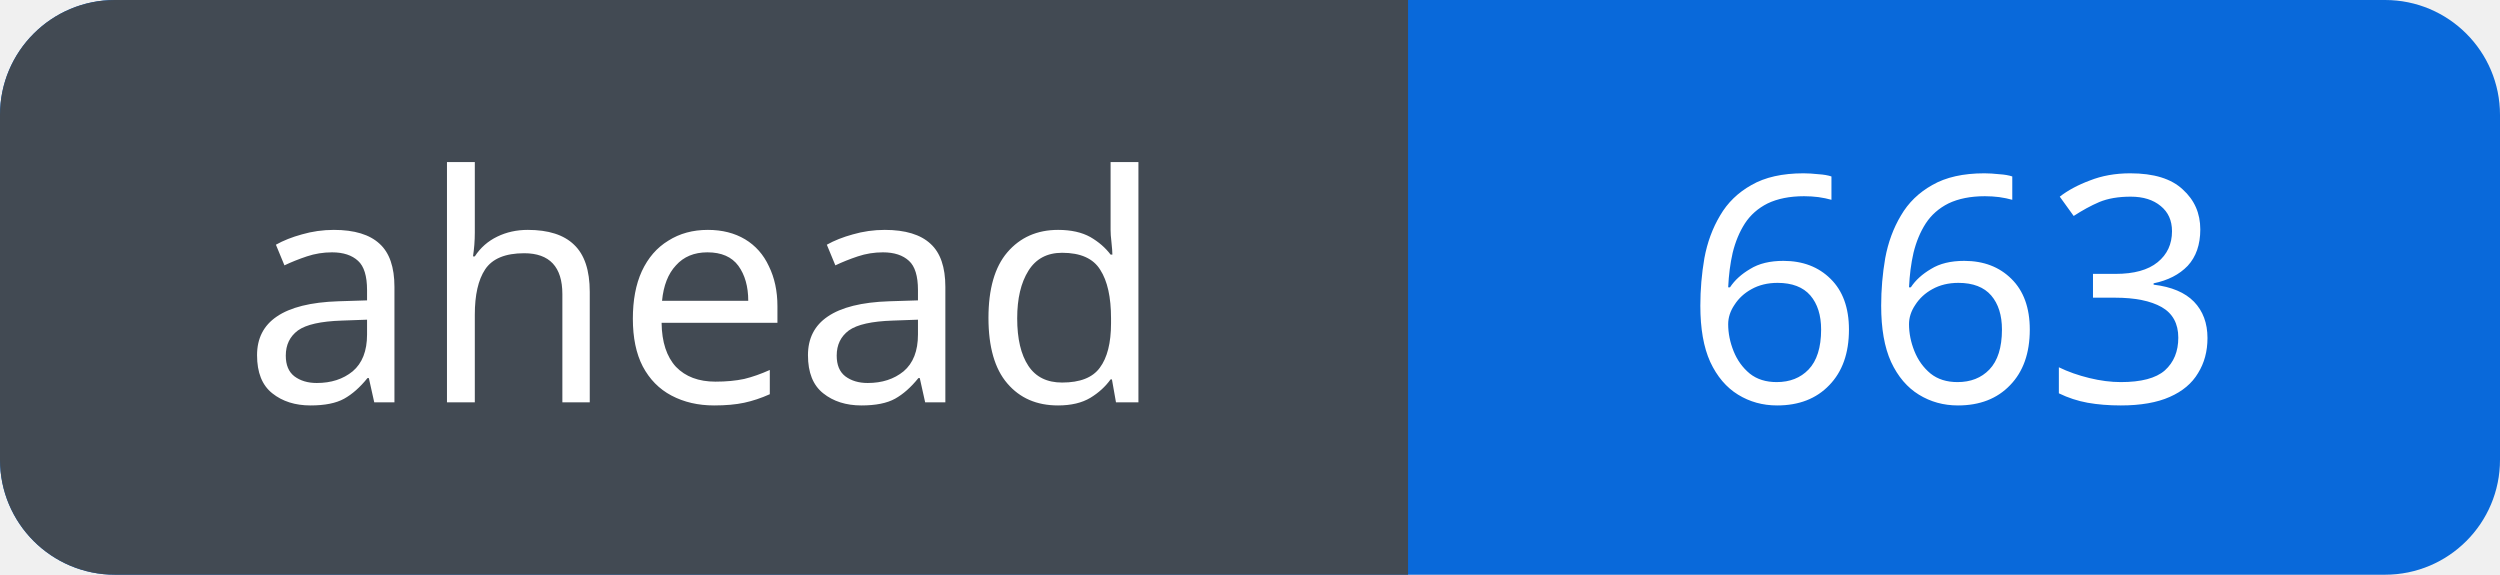
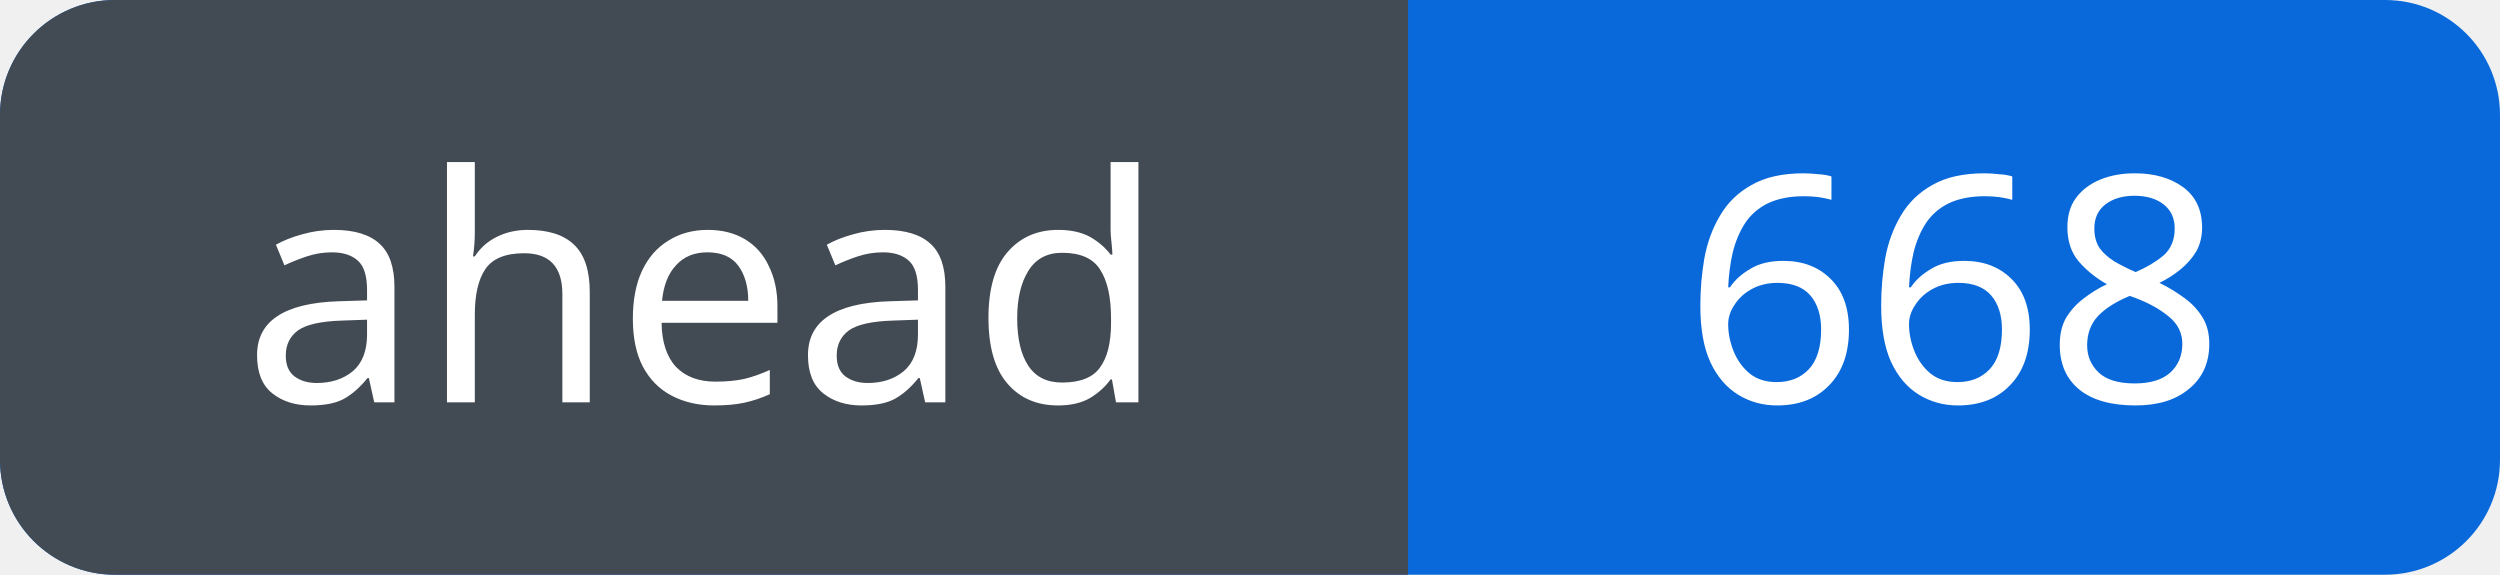
<svg xmlns="http://www.w3.org/2000/svg" width="87" height="20" viewBox="0 0 87 20" role="img" aria-labelledby="title">
  <defs>
    <clipPath id="badge">
      <rect width="87" height="20" rx="4" />
    </clipPath>
  </defs>
  <g clip-path="url(#badge)">
    <rect width="87" height="20" fill="#0969da" />
    <rect width="49" height="20" fill="#424a53" />
  </g>
  <g fill="#fff" font-family="Verdana, sans-serif" font-size="11" text-anchor="middle">
    <text x="24.5" y="14">ahead</text>
-     <text x="68.0" y="14">663</text>
+     <text x="68.0" y="14">668</text>
  </g>
</svg>
